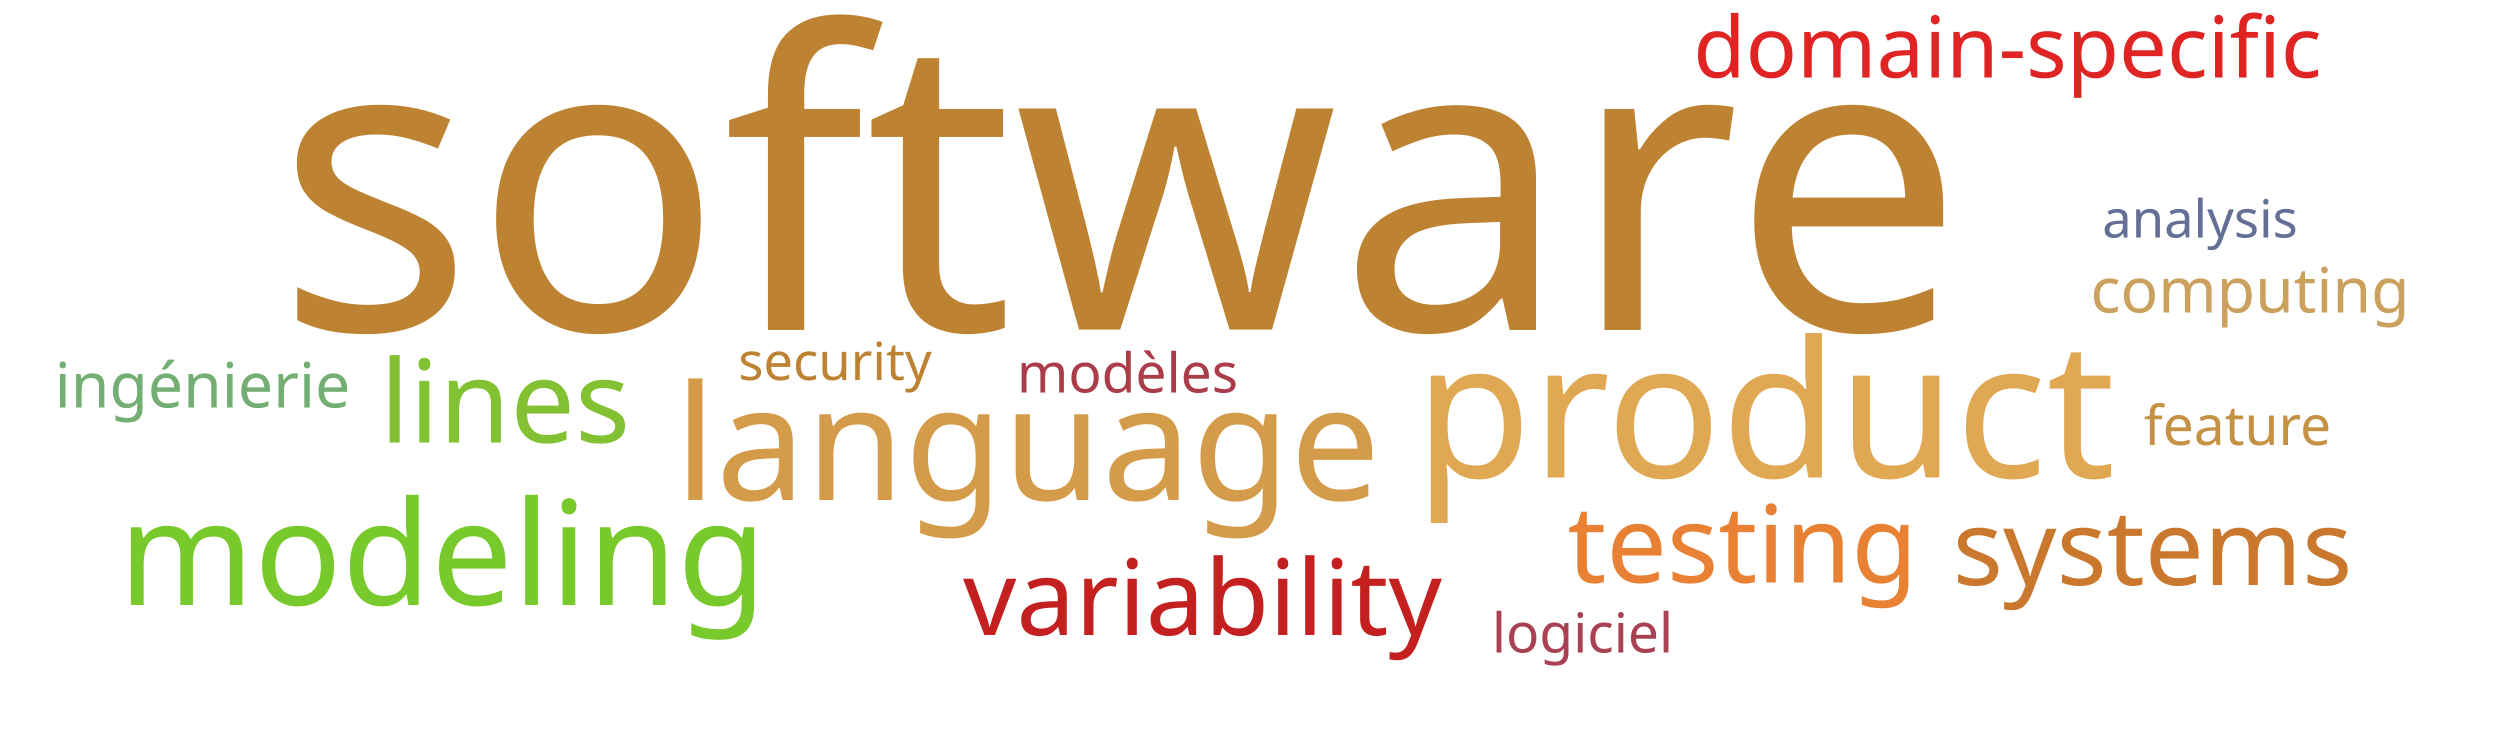
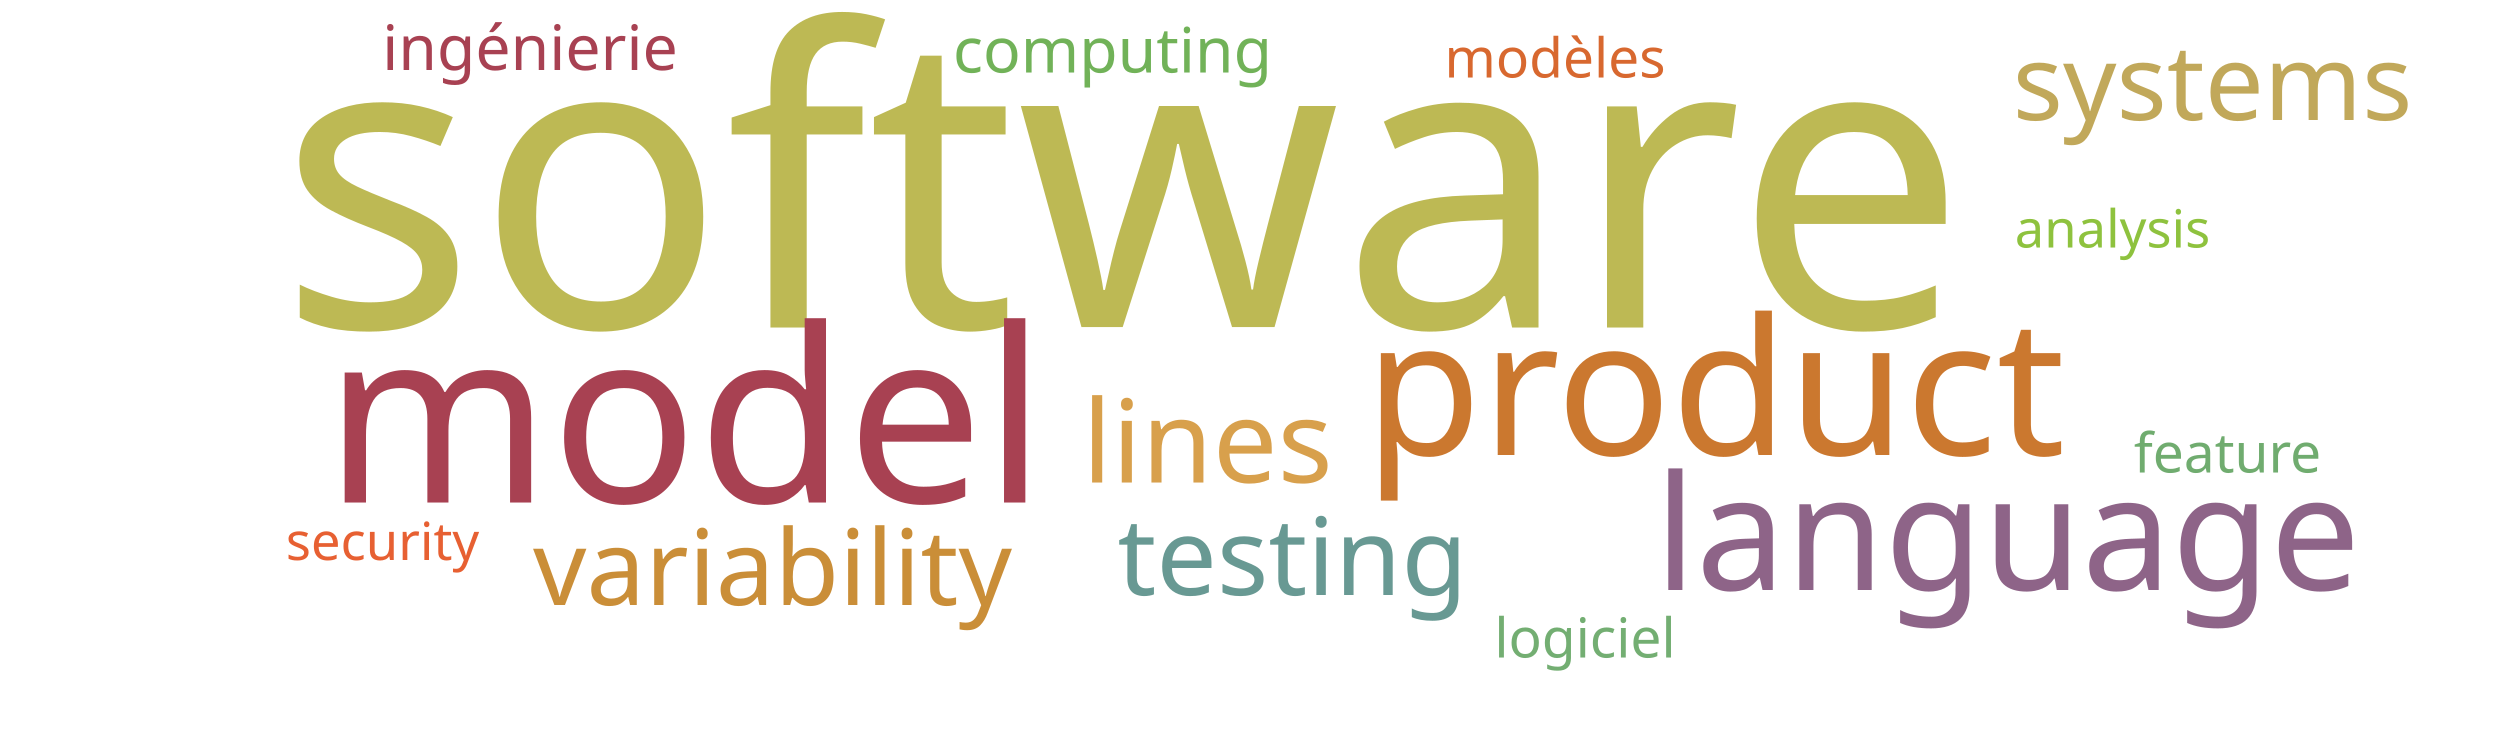
<svg xmlns="http://www.w3.org/2000/svg" width="1000" height="300">
  <g transform="translate(500, 150)">
-     <text text-anchor="middle" style="font-family: Impact; font-size: 165px; fill: #bd8332" transform="translate(-52,-18)rotate(0)">software</text>
-     <text text-anchor="middle" style="font-family: Impact; font-size: 76px; fill: #e1a853" transform="translate(206,41)rotate(0)">product</text>
-     <text text-anchor="middle" style="font-family: Impact; font-size: 64px; fill: #d49c4a" transform="translate(-89,50)rotate(0)">language</text>
-     <text text-anchor="middle" style="font-family: Impact; font-size: 58px; fill: #78c92b" transform="translate(-323,92)rotate(0)">modeling</text>
-     <text text-anchor="middle" style="font-family: Impact; font-size: 46px; fill: #82c131" transform="translate(-298,27)rotate(0)">lines</text>
-     <text text-anchor="middle" style="font-family: Impact; font-size: 43px; fill: #e98135" transform="translate(197,83)rotate(0)">testing</text>
-     <text text-anchor="middle" style="font-family: Impact; font-size: 42px; fill: #c42020" transform="translate(-19,104)rotate(0)">variability</text>
-     <text text-anchor="middle" style="font-family: Impact; font-size: 42px; fill: #cb782f" transform="translate(361,84)rotate(0)">systems</text>
-     <text text-anchor="middle" style="font-family: Impact; font-size: 34px; fill: #e02424" transform="translate(303,-119)rotate(0)">domain-specific</text>
-     <text text-anchor="middle" style="font-family: Impact; font-size: 25px; fill: #cba15d" transform="translate(400,-25)rotate(0)">computing</text>
-     <text text-anchor="middle" style="font-family: Impact; font-size: 25px; fill: #73ae72" transform="translate(-419,13)rotate(0)">ingénierie</text>
-     <text text-anchor="middle" style="font-family: Impact; font-size: 22px; fill: #c59145" transform="translate(395,28)rotate(0)">feature</text>
-     <text text-anchor="middle" style="font-family: Impact; font-size: 22px; fill: #ab3d4b" transform="translate(-49,7)rotate(0)">modèles</text>
-     <text text-anchor="middle" style="font-family: Impact; font-size: 22px; fill: #a84152" transform="translate(133,111)rotate(0)">logiciel</text>
-     <text text-anchor="middle" style="font-family: Impact; font-size: 21px; fill: #636f94" transform="translate(380,-55)rotate(0)">analysis</text>
-     <text text-anchor="middle" style="font-family: Impact; font-size: 21px; fill: #bd8332" transform="translate(-166,2)rotate(0)">security</text>
+     <text text-anchor="middle" style="font-family: Impact; font-size: 165px; fill: #bdb954" transform="translate(-51,-19)rotate(0)">software</text>
+     <text text-anchor="middle" style="font-family: Impact; font-size: 97px; fill: #a84152" transform="translate(-226,51)rotate(0)">model</text>
+     <text text-anchor="middle" style="font-family: Impact; font-size: 76px; fill: #cb782f" transform="translate(186,32)rotate(0)">product</text>
+     <text text-anchor="middle" style="font-family: Impact; font-size: 64px; fill: #8e6488" transform="translate(303,86)rotate(0)">language</text>
+     <text text-anchor="middle" style="font-family: Impact; font-size: 46px; fill: #d8a04c" transform="translate(-17,43)rotate(0)">lines</text>
+     <text text-anchor="middle" style="font-family: Impact; font-size: 43px; fill: #689993" transform="translate(17,88)rotate(0)">testing</text>
+     <text text-anchor="middle" style="font-family: Impact; font-size: 42px; fill: #ca8e38" transform="translate(-191,92)rotate(0)">variability</text>
+     <text text-anchor="middle" style="font-family: Impact; font-size: 42px; fill: #c1a85a" transform="translate(385,-102)rotate(0)">systems</text>
+     <text text-anchor="middle" style="font-family: Impact; font-size: 25px; fill: #71b258" transform="translate(-55,-121)rotate(0)">computing</text>
+     <text text-anchor="middle" style="font-family: Impact; font-size: 25px; fill: #a84152" transform="translate(-288,-122)rotate(0)">ingénierie</text>
+     <text text-anchor="middle" style="font-family: Impact; font-size: 22px; fill: #70ac6f" transform="translate(391,39)rotate(0)">feature</text>
+     <text text-anchor="middle" style="font-family: Impact; font-size: 22px; fill: #d8682f" transform="translate(122,-119)rotate(0)">modèles</text>
+     <text text-anchor="middle" style="font-family: Impact; font-size: 22px; fill: #73ae72" transform="translate(134,113)rotate(0)">logiciel</text>
+     <text text-anchor="middle" style="font-family: Impact; font-size: 21px; fill: #8ec23e" transform="translate(345,-51)rotate(0)">analysis</text>
+     <text text-anchor="middle" style="font-family: Impact; font-size: 21px; fill: #e76032" transform="translate(-347,74)rotate(0)">security</text>
  </g>
</svg>
